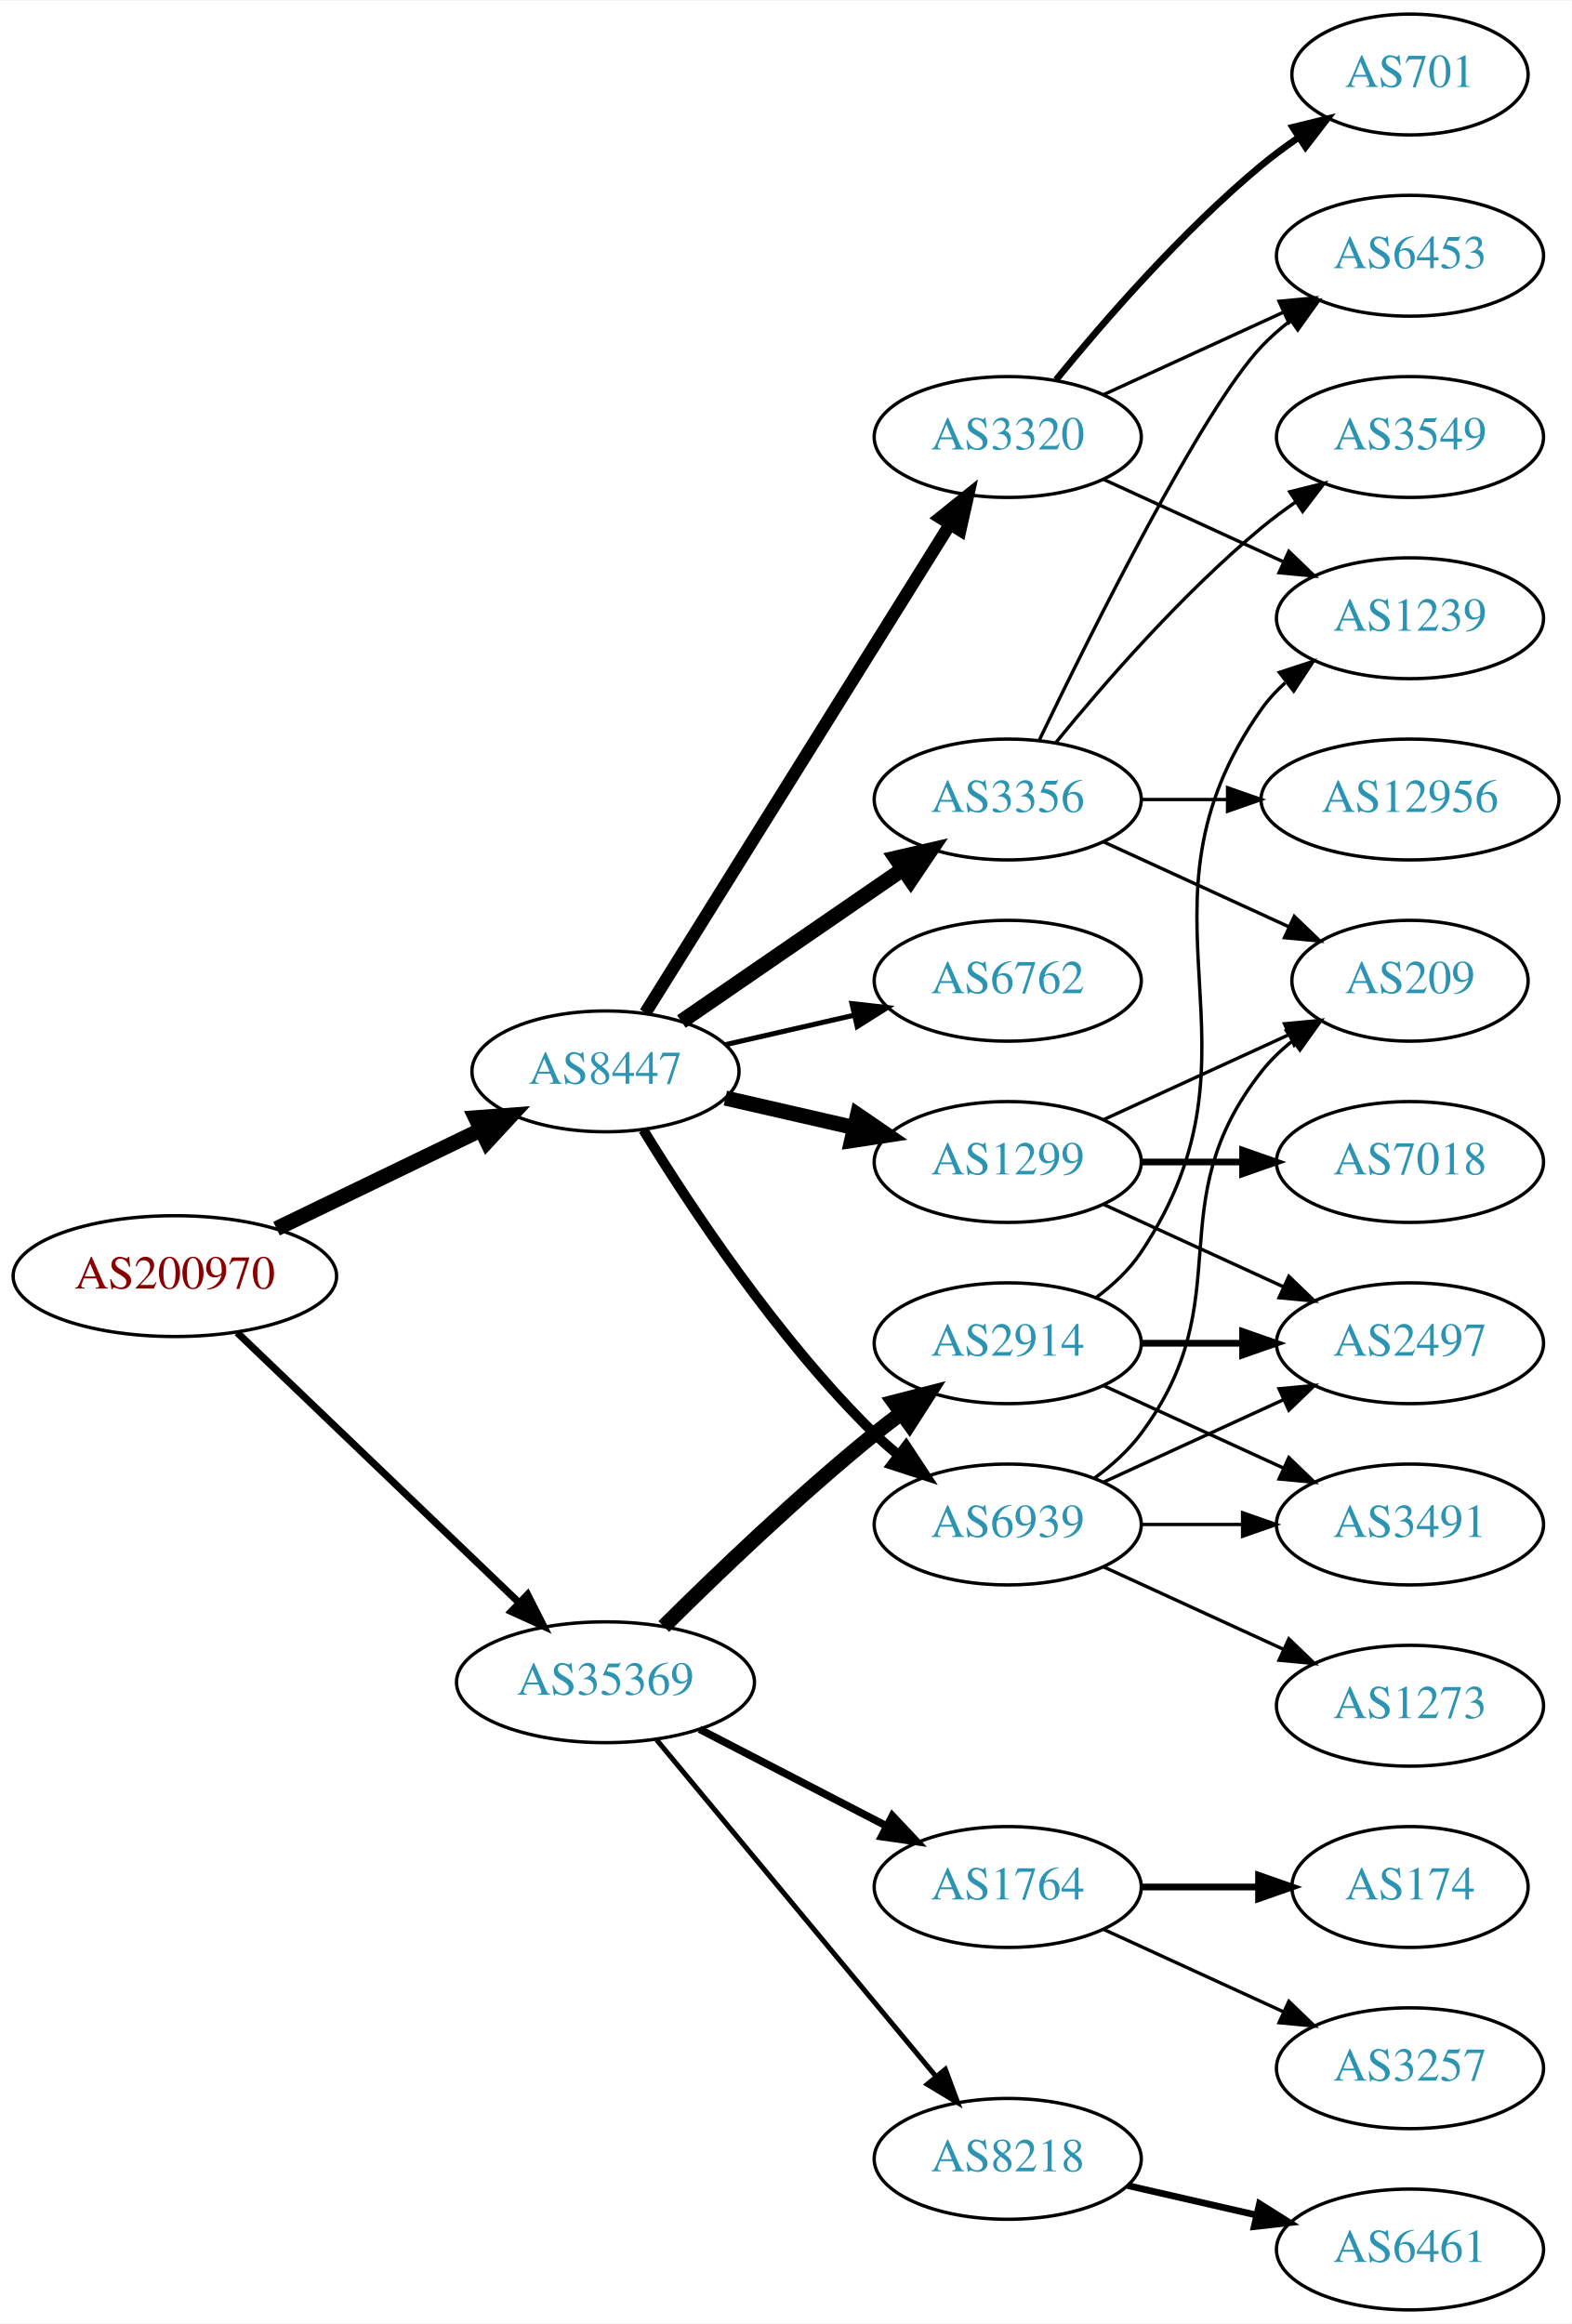
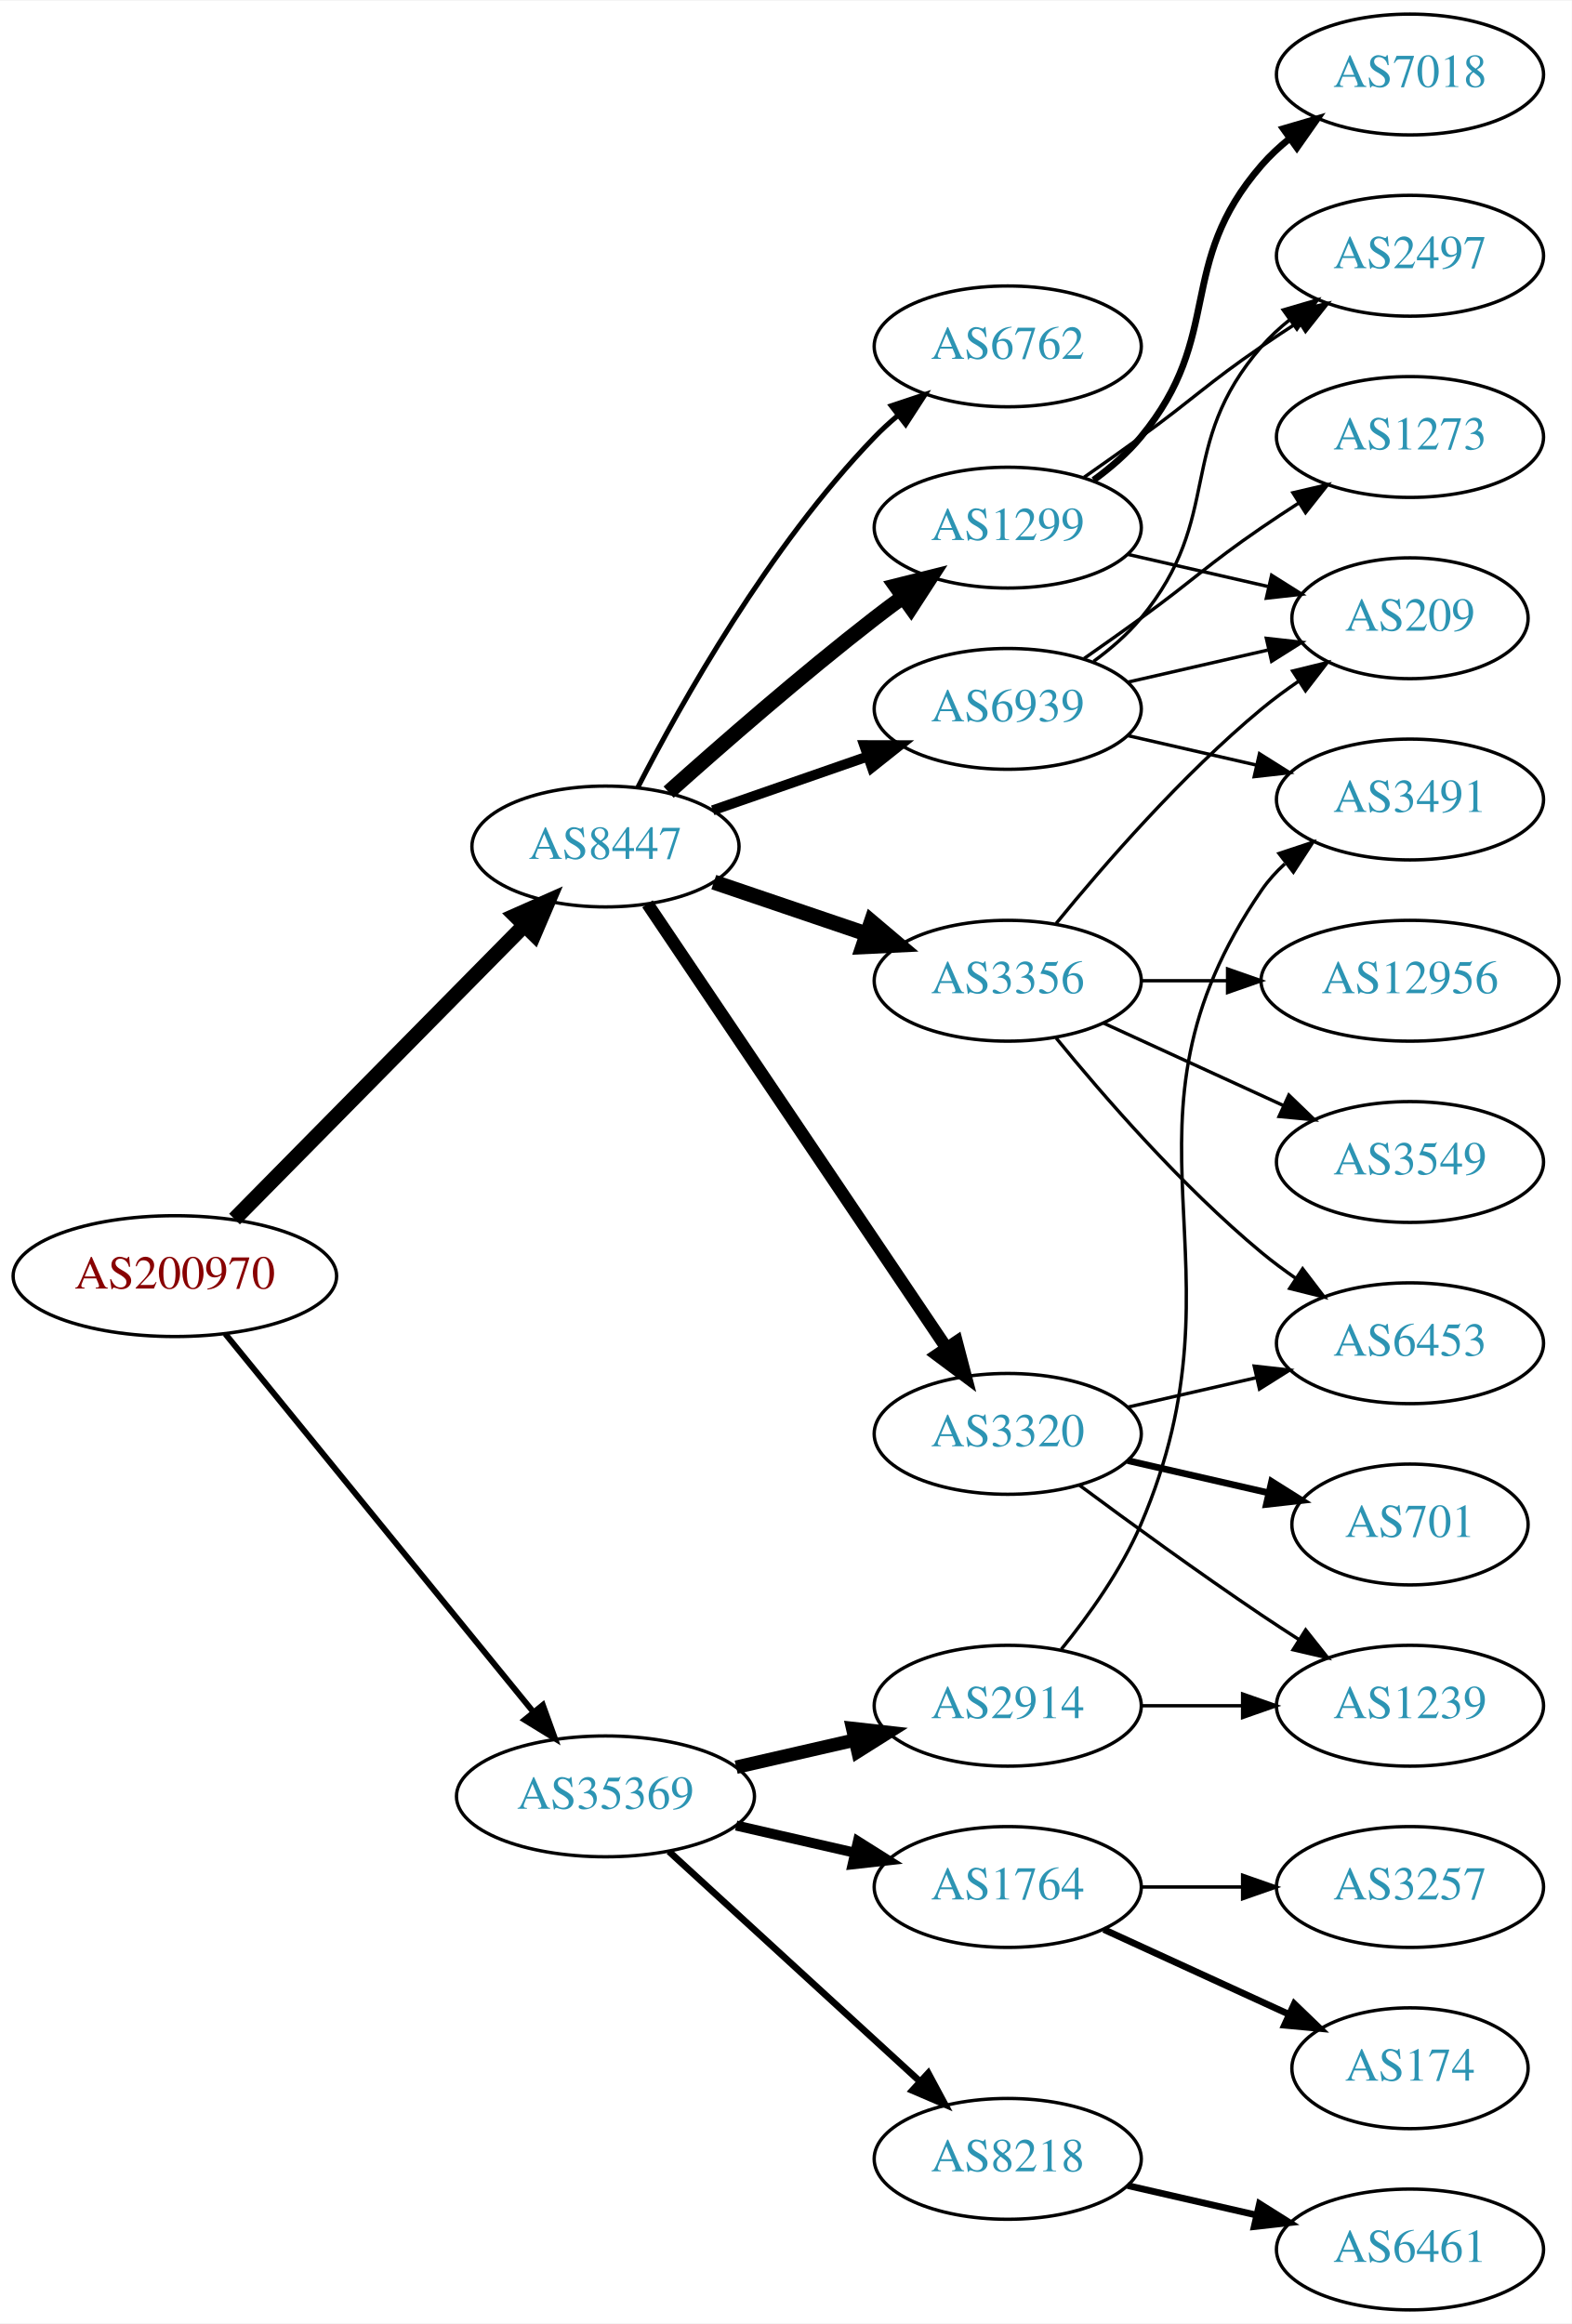
<svg xmlns="http://www.w3.org/2000/svg" xmlns:xlink="http://www.w3.org/1999/xlink" width="468pt" height="692pt" viewBox="0.00 0.00 468.27 692.00">
  <g id="graph0" class="graph" transform="scale(1 1) rotate(0) translate(4 688)">
    <polygon fill="white" stroke="none" points="-4,4 -4,-688 464.269,-688 464.269,4 -4,4" />
    <g id="node1" class="node">
      <g id="a_node1">
        <a xlink:href="/asn/200970" xlink:title="AS200970 ~ Riepert Informationstechnologie OG [AT]">
          <ellipse fill="#ffffff" stroke="black" cx="48.096" cy="-308" rx="48.192" ry="18" />
          <text text-anchor="middle" x="48.096" y="-304.3" font-family="Times,serif" font-size="14.00" fill="#880000">AS200970</text>
        </a>
      </g>
    </g>
    <g id="node2" class="node">
      <g id="a_node2">
        <a xlink:href="/asn/8447" xlink:title="AS8447 ~ A1 Telekom Austria AG [AT]">
-           <ellipse fill="#ffffff" stroke="black" cx="176.388" cy="-369" rx="39.794" ry="18" />
-           <text text-anchor="middle" x="176.388" y="-365.3" font-family="Times,serif" font-size="14.00" fill="#2c94b3">AS8447</text>
+           <ellipse fill="#ffffff" stroke="black" cx="176.388" cy="-436" rx="39.794" ry="18" />
+           <text text-anchor="middle" x="176.388" y="-432.3" font-family="Times,serif" font-size="14.00" fill="#2c94b3">AS8447</text>
        </a>
      </g>
    </g>
    <g id="edge1" class="edge">
-       <path fill="none" stroke="black" stroke-width="4.5" d="M78.387,-322.148C96.547,-330.919 120.01,-342.252 139.312,-351.575" />
-       <polygon fill="black" stroke="black" stroke-width="4.5" points="137.694,-355.166 148.411,-355.97 141.119,-348.075 137.694,-355.166" />
+       <path fill="none" stroke="black" stroke-width="4.5" d="M65.866,-324.997C88,-347.431 127.076,-387.035 152.075,-412.372" />
+       <polygon fill="black" stroke="black" stroke-width="4.5" points="149.52,-415.389 159.347,-419.742 155.126,-409.858 149.52,-415.389" />
    </g>
    <g id="node3" class="node">
      <g id="a_node3">
        <a xlink:href="/asn/35369" xlink:title="AS35369 ~ LINZAG-TELEKOM-AS [AT]">
-           <ellipse fill="#ffffff" stroke="black" cx="176.388" cy="-187" rx="44.393" ry="18" />
-           <text text-anchor="middle" x="176.388" y="-183.3" font-family="Times,serif" font-size="14.00" fill="#2c94b3">AS35369</text>
+           <ellipse fill="#ffffff" stroke="black" cx="176.388" cy="-153" rx="44.393" ry="18" />
+           <text text-anchor="middle" x="176.388" y="-149.3" font-family="Times,serif" font-size="14.00" fill="#2c94b3">AS35369</text>
        </a>
      </g>
    </g>
    <g id="edge2" class="edge">
-       <path fill="none" stroke="black" stroke-width="2.152" d="M66.656,-291.175C88.522,-270.225 126.005,-234.314 150.74,-210.614" />
-       <polygon fill="black" stroke="black" stroke-width="2.152" points="153.177,-213.127 157.976,-203.682 148.334,-208.073 153.177,-213.127" />
+       <path fill="none" stroke="black" stroke-width="1.761" d="M63.094,-290.82C85.378,-263.47 129.034,-209.89 154.859,-178.195" />
+       <polygon fill="black" stroke="black" stroke-width="1.761" points="157.724,-180.22 161.327,-170.257 152.297,-175.799 157.724,-180.22" />
    </g>
    <g id="node4" class="node">
      <g id="a_node4">
        <a xlink:href="/asn/1299" xlink:title="AS1299 ~ Telia Carrier [EU]">
-           <ellipse fill="#ffffff" stroke="black" cx="296.23" cy="-342" rx="39.794" ry="18" />
-           <text text-anchor="middle" x="296.23" y="-338.3" font-family="Times,serif" font-size="14.00" fill="#2c94b3">AS1299</text>
+           <ellipse fill="#ffffff" stroke="black" cx="296.23" cy="-531" rx="39.794" ry="18" />
+           <text text-anchor="middle" x="296.23" y="-527.3" font-family="Times,serif" font-size="14.00" fill="#2c94b3">AS1299</text>
        </a>
      </g>
    </g>
    <g id="edge3" class="edge">
-       <path fill="none" stroke="black" stroke-width="4.5" d="M212.107,-361.045C224.107,-358.296 237.728,-355.175 250.42,-352.267" />
-       <polygon fill="black" stroke="black" stroke-width="4.5" points="251.484,-356.063 260.352,-349.991 249.725,-348.387 251.484,-356.063" />
+       <path fill="none" stroke="black" stroke-width="4.5" d="M195.202,-452.191C210.978,-466.311 234.817,-487.119 256.584,-504 259.318,-506.121 262.204,-508.278 265.116,-510.401" />
+       <polygon fill="black" stroke="black" stroke-width="4.5" points="262.863,-513.63 273.289,-516.236 267.439,-507.221 262.863,-513.63" />
    </g>
    <g id="node5" class="node">
      <g id="a_node5">
-         <a xlink:href="/asn/3320" xlink:title="AS3320 ~ DTAG [DE]">
-           <ellipse fill="#ffffff" stroke="black" cx="296.23" cy="-558" rx="39.794" ry="18" />
-           <text text-anchor="middle" x="296.23" y="-554.3" font-family="Times,serif" font-size="14.00" fill="#2c94b3">AS3320</text>
+         <a xlink:href="/asn/6762" xlink:title="AS6762 ~ TELECOM ITALIA SPARKLE S.p.A. [IT]">
+           <ellipse fill="#ffffff" stroke="black" cx="296.23" cy="-585" rx="39.794" ry="18" />
+           <text text-anchor="middle" x="296.23" y="-581.3" font-family="Times,serif" font-size="14.00" fill="#2c94b3">AS6762</text>
        </a>
      </g>
    </g>
    <g id="edge4" class="edge">
-       <path fill="none" stroke="black" stroke-width="3.75" d="M188.263,-386.442C209.046,-419.775 254.507,-492.686 278.935,-531.866" />
-       <polygon fill="black" stroke="black" stroke-width="3.75" points="276.12,-533.966 284.381,-540.6 282.06,-530.263 276.12,-533.966" />
+       <path fill="none" stroke="black" stroke-width="1.5" d="M186.046,-453.651C198.967,-478.802 225.17,-525.499 256.584,-558 258.663,-560.152 260.937,-562.24 263.308,-564.238" />
+       <polygon fill="black" stroke="black" stroke-width="1.5" points="261.545,-567.299 271.595,-570.65 265.828,-561.763 261.545,-567.299" />
    </g>
    <g id="node6" class="node">
      <g id="a_node6">
        <a xlink:href="/asn/3356" xlink:title="AS3356 ~ Level 3 Parent, LLC [US]">
-           <ellipse fill="#ffffff" stroke="black" cx="296.23" cy="-450" rx="39.794" ry="18" />
-           <text text-anchor="middle" x="296.23" y="-446.3" font-family="Times,serif" font-size="14.00" fill="#2c94b3">AS3356</text>
+           <ellipse fill="#ffffff" stroke="black" cx="296.23" cy="-396" rx="39.794" ry="18" />
+           <text text-anchor="middle" x="296.23" y="-392.3" font-family="Times,serif" font-size="14.00" fill="#2c94b3">AS3356</text>
        </a>
      </g>
    </g>
    <g id="edge5" class="edge">
-       <path fill="none" stroke="black" stroke-width="4.5" d="M199.002,-383.857C217.49,-396.565 244.304,-414.995 264.934,-429.175" />
-       <polygon fill="black" stroke="black" stroke-width="4.5" points="262.883,-432.544 273.354,-434.963 267.343,-426.054 262.883,-432.544" />
+       <path fill="none" stroke="black" stroke-width="4.5" d="M208.658,-425.386C222.641,-420.639 239.312,-414.981 254.274,-409.902" />
+       <polygon fill="black" stroke="black" stroke-width="4.5" points="255.61,-413.607 263.814,-406.664 253.079,-406.15 255.61,-413.607" />
    </g>
    <g id="node7" class="node">
      <g id="a_node7">
-         <a xlink:href="/asn/6762" xlink:title="AS6762 ~ TELECOM ITALIA SPARKLE S.p.A. [IT]">
-           <ellipse fill="#ffffff" stroke="black" cx="296.23" cy="-396" rx="39.794" ry="18" />
-           <text text-anchor="middle" x="296.23" y="-392.3" font-family="Times,serif" font-size="14.00" fill="#2c94b3">AS6762</text>
+         <a xlink:href="/asn/3320" xlink:title="AS3320 ~ DTAG [DE]">
+           <ellipse fill="#ffffff" stroke="black" cx="296.23" cy="-261" rx="39.794" ry="18" />
+           <text text-anchor="middle" x="296.23" y="-257.3" font-family="Times,serif" font-size="14.00" fill="#2c94b3">AS3320</text>
        </a>
      </g>
    </g>
    <g id="edge6" class="edge">
-       <path fill="none" stroke="black" stroke-width="1.5" d="M212.107,-376.955C224.107,-379.704 237.728,-382.825 250.42,-385.733" />
-       <polygon fill="black" stroke="black" stroke-width="1.5" points="249.823,-389.187 260.352,-388.009 251.386,-382.364 249.823,-389.187" />
+       <path fill="none" stroke="black" stroke-width="3.75" d="M188.901,-418.902C209.67,-388.059 253.508,-322.959 277.91,-286.721" />
+       <polygon fill="black" stroke="black" stroke-width="3.75" points="280.987,-288.417 283.67,-278.168 275.181,-284.508 280.987,-288.417" />
    </g>
    <g id="node8" class="node">
      <g id="a_node8">
        <a xlink:href="/asn/6939" xlink:title="AS6939 ~ Hurricane Electric LLC [US]">
-           <ellipse fill="#ffffff" stroke="black" cx="296.23" cy="-234" rx="39.794" ry="18" />
-           <text text-anchor="middle" x="296.23" y="-230.3" font-family="Times,serif" font-size="14.00" fill="#2c94b3">AS6939</text>
+           <ellipse fill="#ffffff" stroke="black" cx="296.23" cy="-477" rx="39.794" ry="18" />
+           <text text-anchor="middle" x="296.23" y="-473.3" font-family="Times,serif" font-size="14.00" fill="#2c94b3">AS6939</text>
        </a>
      </g>
    </g>
    <g id="edge7" class="edge">
-       <path fill="none" stroke="black" stroke-width="3" d="M187.653,-351.56C201.462,-329.009 227.651,-289.278 256.584,-261 258.724,-258.908 261.041,-256.863 263.441,-254.894" />
-       <polygon fill="black" stroke="black" stroke-width="3" points="265.951,-257.382 271.782,-248.536 261.708,-251.815 265.951,-257.382" />
+       <path fill="none" stroke="black" stroke-width="3" d="M208.349,-446.772C222.446,-451.677 239.322,-457.548 254.436,-462.807" />
+       <polygon fill="black" stroke="black" stroke-width="3" points="253.471,-466.177 264.066,-466.157 255.771,-459.566 253.471,-466.177" />
    </g>
    <g id="node17" class="node">
      <g id="a_node17">
        <a xlink:href="/asn/2914" xlink:title="AS2914 ~ NTT America, Inc. [US]">
-           <ellipse fill="#ffffff" stroke="black" cx="296.23" cy="-288" rx="39.794" ry="18" />
-           <text text-anchor="middle" x="296.23" y="-284.3" font-family="Times,serif" font-size="14.00" fill="#2c94b3">AS2914</text>
+           <ellipse fill="#ffffff" stroke="black" cx="296.23" cy="-180" rx="39.794" ry="18" />
+           <text text-anchor="middle" x="296.23" y="-176.3" font-family="Times,serif" font-size="14.00" fill="#2c94b3">AS2914</text>
        </a>
      </g>
    </g>
    <g id="edge18" class="edge">
-       <path fill="none" stroke="black" stroke-width="4.5" d="M193.756,-203.597C209.352,-219.089 233.77,-242.527 256.584,-261 259.128,-263.06 261.821,-265.136 264.553,-267.172" />
-       <polygon fill="black" stroke="black" stroke-width="4.5" points="262.351,-270.438 272.763,-273.105 266.964,-264.056 262.351,-270.438" />
+       <path fill="none" stroke="black" stroke-width="4" d="M215.322,-161.692C226.563,-164.267 238.976,-167.111 250.599,-169.774" />
+       <polygon fill="black" stroke="black" stroke-width="4" points="250.031,-173.235 260.56,-172.057 251.595,-166.412 250.031,-173.235" />
    </g>
    <g id="node18" class="node">
      <g id="a_node18">
+         <a xlink:href="/asn/1764" xlink:title="AS1764 ~ NEXTLAYER-AS [AT]">
+           <ellipse fill="#ffffff" stroke="black" cx="296.23" cy="-126" rx="39.794" ry="18" />
+           <text text-anchor="middle" x="296.23" y="-122.3" font-family="Times,serif" font-size="14.00" fill="#2c94b3">AS1764</text>
+         </a>
+       </g>
+     </g>
+     <g id="edge19" class="edge">
+       <path fill="none" stroke="black" stroke-width="3" d="M215.322,-144.308C226.563,-141.733 238.976,-138.889 250.599,-136.226" />
+       <polygon fill="black" stroke="black" stroke-width="3" points="251.595,-139.588 260.56,-133.943 250.031,-132.765 251.595,-139.588" />
+     </g>
+     <g id="node19" class="node">
+       <g id="a_node19">
        <a xlink:href="/asn/8218" xlink:title="AS8218 ~ legacy Neotelecoms [FR]">
          <ellipse fill="#ffffff" stroke="black" cx="296.23" cy="-45" rx="39.794" ry="18" />
          <text text-anchor="middle" x="296.23" y="-41.3" font-family="Times,serif" font-size="14.00" fill="#2c94b3">AS8218</text>
        </a>
      </g>
    </g>
-     <g id="edge19" class="edge">
-       <path fill="none" stroke="black" stroke-width="1.5" d="M191.602,-169.871C212.328,-144.896 250.959,-98.346 274.751,-69.678" />
-       <polygon fill="black" stroke="black" stroke-width="1.5" points="277.638,-71.679 281.331,-61.748 272.252,-67.209 277.638,-71.679" />
-     </g>
-     <g id="node19" class="node">
-       <g id="a_node19">
-         <a xlink:href="/asn/1764" xlink:title="AS1764 ~ NEXTLAYER-AS [AT]">
-           <ellipse fill="#ffffff" stroke="black" cx="296.23" cy="-126" rx="39.794" ry="18" />
-           <text text-anchor="middle" x="296.23" y="-122.3" font-family="Times,serif" font-size="14.00" fill="#2c94b3">AS1764</text>
-         </a>
-       </g>
-     </g>
    <g id="edge20" class="edge">
-       <path fill="none" stroke="black" stroke-width="2.25" d="M204.423,-173.005C220.972,-164.439 242.324,-153.386 260.165,-144.151" />
-       <polygon fill="black" stroke="black" stroke-width="2.25" points="261.859,-147.215 269.131,-139.51 258.641,-140.999 261.859,-147.215" />
+       <path fill="none" stroke="black" stroke-width="2" d="M195.285,-136.597C215.214,-118.333 247.571,-88.678 270.048,-68.079" />
+       <polygon fill="black" stroke="black" stroke-width="2" points="272.543,-70.54 277.55,-61.203 267.813,-65.38 272.543,-70.54" />
+     </g>
+     <g id="node12" class="node">
+       <g id="a_node12">
+         <a xlink:href="/asn/209" xlink:title="AS209 ~ CenturyLink Communications, LLC [US]">
+           <ellipse fill="#ffffff" stroke="black" cx="416.073" cy="-504" rx="35.194" ry="18" />
+           <text text-anchor="middle" x="416.073" y="-500.3" font-family="Times,serif" font-size="14.00" fill="#2c94b3">AS209</text>
+         </a>
+       </g>
+     </g>
+     <g id="edge14" class="edge">
+       <path fill="none" stroke="black" d="M331.949,-523.045C345.042,-520.045 360.064,-516.604 373.705,-513.478" />
+       <polygon fill="black" stroke="black" points="374.846,-516.807 383.812,-511.162 373.283,-509.984 374.846,-516.807" />
+     </g>
+     <g id="node13" class="node">
+       <g id="a_node13">
+         <a xlink:href="/asn/2497" xlink:title="AS2497 ~ Internet Initiative Japan Inc. [JP]">
+           <ellipse fill="#ffffff" stroke="black" cx="416.073" cy="-612" rx="39.794" ry="18" />
+           <text text-anchor="middle" x="416.073" y="-608.3" font-family="Times,serif" font-size="14.00" fill="#2c94b3">AS2497</text>
+         </a>
+       </g>
+     </g>
+     <g id="edge12" class="edge">
+       <path fill="none" stroke="black" d="M318.987,-546.009C324.522,-549.879 330.44,-554.064 335.877,-558 352.076,-569.729 355.382,-573.689 371.877,-585 375.405,-587.419 379.142,-589.889 382.884,-592.302" />
+       <polygon fill="black" stroke="black" points="381.205,-595.382 391.524,-597.784 384.955,-589.472 381.205,-595.382" />
+     </g>
+     <g id="node14" class="node">
+       <g id="a_node14">
+         <a xlink:href="/asn/7018" xlink:title="AS7018 ~ AT&amp;T Services, Inc. [US]">
+           <ellipse fill="#ffffff" stroke="black" cx="416.073" cy="-666" rx="39.794" ry="18" />
+           <text text-anchor="middle" x="416.073" y="-662.3" font-family="Times,serif" font-size="14.00" fill="#2c94b3">AS7018</text>
+         </a>
+       </g>
+     </g>
+     <g id="edge13" class="edge">
+       <path fill="none" stroke="black" stroke-width="2" d="M321.811,-545.156C326.905,-548.872 331.919,-553.201 335.877,-558 360.941,-588.394 346.043,-609.258 371.877,-639 374.341,-641.838 377.178,-644.477 380.196,-646.906" />
+       <polygon fill="black" stroke="black" stroke-width="2" points="378.306,-649.858 388.474,-652.836 382.383,-644.167 378.306,-649.858" />
    </g>
    <g id="node9" class="node">
      <g id="a_node9">
-         <a xlink:href="/asn/7018" xlink:title="AS7018 ~ AT&amp;T Services, Inc. [US]">
+         <a xlink:href="/asn/3549" xlink:title="AS3549 ~ Level 3 Parent, LLC [US]">
          <ellipse fill="#ffffff" stroke="black" cx="416.073" cy="-342" rx="39.794" ry="18" />
-           <text text-anchor="middle" x="416.073" y="-338.3" font-family="Times,serif" font-size="14.00" fill="#2c94b3">AS7018</text>
+           <text text-anchor="middle" x="416.073" y="-338.3" font-family="Times,serif" font-size="14.00" fill="#2c94b3">AS3549</text>
        </a>
      </g>
    </g>
    <g id="edge8" class="edge">
-       <path fill="none" stroke="black" stroke-width="2" d="M336.143,-342C345.696,-342 356.046,-342 366.008,-342" />
-       <polygon fill="black" stroke="black" stroke-width="2" points="366.201,-345.5 376.201,-342 366.201,-338.5 366.201,-345.5" />
+       <path fill="none" stroke="black" d="M324.859,-383.339C340.816,-376.027 361.087,-366.739 378.369,-358.819" />
+       <polygon fill="black" stroke="black" points="379.984,-361.929 387.617,-354.581 377.068,-355.565 379.984,-361.929" />
    </g>
    <g id="node10" class="node">
      <g id="a_node10">
-         <a xlink:href="/asn/2497" xlink:title="AS2497 ~ Internet Initiative Japan Inc. [JP]">
-           <ellipse fill="#ffffff" stroke="black" cx="416.073" cy="-288" rx="39.794" ry="18" />
-           <text text-anchor="middle" x="416.073" y="-284.3" font-family="Times,serif" font-size="14.00" fill="#2c94b3">AS2497</text>
+         <a xlink:href="/asn/12956" xlink:title="AS12956 ~ TELXIUS [ES]">
+           <ellipse fill="#ffffff" stroke="black" cx="416.073" cy="-396" rx="44.393" ry="18" />
+           <text text-anchor="middle" x="416.073" y="-392.3" font-family="Times,serif" font-size="14.00" fill="#2c94b3">AS12956</text>
        </a>
      </g>
    </g>
    <g id="edge9" class="edge">
-       <path fill="none" stroke="black" d="M324.859,-329.339C340.816,-322.027 361.087,-312.739 378.369,-304.819" />
-       <polygon fill="black" stroke="black" points="379.984,-307.929 387.617,-300.581 377.068,-301.565 379.984,-307.929" />
+       <path fill="none" stroke="black" d="M336.143,-396C344.245,-396 352.921,-396 361.447,-396" />
+       <polygon fill="black" stroke="black" points="361.725,-399.5 371.725,-396 361.724,-392.5 361.725,-399.5" />
    </g>
    <g id="node11" class="node">
      <g id="a_node11">
-         <a xlink:href="/asn/209" xlink:title="AS209 ~ CenturyLink Communications, LLC [US]">
-           <ellipse fill="#ffffff" stroke="black" cx="416.073" cy="-396" rx="35.194" ry="18" />
-           <text text-anchor="middle" x="416.073" y="-392.3" font-family="Times,serif" font-size="14.00" fill="#2c94b3">AS209</text>
+         <a xlink:href="/asn/6453" xlink:title="AS6453 ~ TATA COMMUNICATIONS (AMERICA) INC [US]">
+           <ellipse fill="#ffffff" stroke="black" cx="416.073" cy="-288" rx="39.794" ry="18" />
+           <text text-anchor="middle" x="416.073" y="-284.3" font-family="Times,serif" font-size="14.00" fill="#2c94b3">AS6453</text>
        </a>
      </g>
    </g>
    <g id="edge10" class="edge">
-       <path fill="none" stroke="black" d="M324.859,-354.661C341.275,-362.183 362.257,-371.798 379.854,-379.861" />
-       <polygon fill="black" stroke="black" points="378.682,-383.174 389.231,-384.158 381.598,-376.811 378.682,-383.174" />
-     </g>
-     <g id="node12" class="node">
-       <g id="a_node12">
-         <a xlink:href="/asn/701" xlink:title="AS701 ~ UUNET [US]">
-           <ellipse fill="#ffffff" stroke="black" cx="416.073" cy="-666" rx="35.194" ry="18" />
-           <text text-anchor="middle" x="416.073" y="-662.3" font-family="Times,serif" font-size="14.00" fill="#2c94b3">AS701</text>
-         </a>
-       </g>
+       <path fill="none" stroke="black" d="M310.649,-378.935C324.764,-361.625 348.178,-334.655 371.877,-315 375.093,-312.332 378.594,-309.73 382.164,-307.259" />
+       <polygon fill="black" stroke="black" points="384.088,-310.183 390.52,-301.764 380.242,-304.334 384.088,-310.183" />
    </g>
    <g id="edge11" class="edge">
-       <path fill="none" stroke="black" stroke-width="2" d="M310.649,-575.065C324.764,-592.375 348.178,-619.345 371.877,-639 375.34,-641.872 379.132,-644.669 382.987,-647.308" />
-       <polygon fill="black" stroke="black" stroke-width="2" points="381.129,-650.275 391.419,-652.797 384.948,-644.408 381.129,-650.275" />
-     </g>
-     <g id="node13" class="node">
-       <g id="a_node13">
-         <a xlink:href="/asn/1239" xlink:title="AS1239 ~ Sprint [US]">
-           <ellipse fill="#ffffff" stroke="black" cx="416.073" cy="-504" rx="39.794" ry="18" />
-           <text text-anchor="middle" x="416.073" y="-500.3" font-family="Times,serif" font-size="14.00" fill="#2c94b3">AS1239</text>
-         </a>
-       </g>
-     </g>
-     <g id="edge12" class="edge">
-       <path fill="none" stroke="black" d="M324.859,-545.339C340.816,-538.027 361.087,-528.739 378.369,-520.819" />
-       <polygon fill="black" stroke="black" points="379.984,-523.929 387.617,-516.581 377.068,-517.565 379.984,-523.929" />
-     </g>
-     <g id="node14" class="node">
-       <g id="a_node14">
-         <a xlink:href="/asn/6453" xlink:title="AS6453 ~ TATA COMMUNICATIONS (AMERICA) INC [US]">
-           <ellipse fill="#ffffff" stroke="black" cx="416.073" cy="-612" rx="39.794" ry="18" />
-           <text text-anchor="middle" x="416.073" y="-608.3" font-family="Times,serif" font-size="14.00" fill="#2c94b3">AS6453</text>
-         </a>
-       </g>
-     </g>
-     <g id="edge13" class="edge">
-       <path fill="none" stroke="black" d="M324.859,-570.661C340.816,-577.973 361.087,-587.261 378.369,-595.181" />
-       <polygon fill="black" stroke="black" points="377.068,-598.435 387.617,-599.419 379.984,-592.071 377.068,-598.435" />
+       <path fill="none" stroke="black" d="M310.649,-413.065C324.764,-430.375 348.178,-457.345 371.877,-477 375.34,-479.872 379.132,-482.669 382.987,-485.308" />
+       <polygon fill="black" stroke="black" points="381.129,-488.275 391.419,-490.797 384.948,-482.408 381.129,-488.275" />
    </g>
    <g id="edge17" class="edge">
-       <path fill="none" stroke="black" d="M324.859,-437.339C341.275,-429.817 362.257,-420.202 379.854,-412.139" />
-       <polygon fill="black" stroke="black" points="381.598,-415.189 389.231,-407.842 378.682,-408.826 381.598,-415.189" />
-     </g>
-     <g id="edge14" class="edge">
-       <path fill="none" stroke="black" d="M305.577,-467.595C321.044,-499.732 354.19,-566.34 371.877,-585 374.462,-587.728 377.38,-590.294 380.448,-592.677" />
-       <polygon fill="black" stroke="black" points="378.602,-595.658 388.797,-598.543 382.627,-589.93 378.602,-595.658" />
+       <path fill="none" stroke="black" d="M331.949,-268.955C343.949,-271.704 357.57,-274.825 370.263,-277.733" />
+       <polygon fill="black" stroke="black" points="369.665,-281.187 380.194,-280.009 371.229,-274.364 369.665,-281.187" />
    </g>
    <g id="node15" class="node">
      <g id="a_node15">
-         <a xlink:href="/asn/12956" xlink:title="AS12956 ~ TELXIUS [ES]">
-           <ellipse fill="#ffffff" stroke="black" cx="416.073" cy="-450" rx="44.393" ry="18" />
-           <text text-anchor="middle" x="416.073" y="-446.3" font-family="Times,serif" font-size="14.00" fill="#2c94b3">AS12956</text>
+         <a xlink:href="/asn/1239" xlink:title="AS1239 ~ Sprint [US]">
+           <ellipse fill="#ffffff" stroke="black" cx="416.073" cy="-180" rx="39.794" ry="18" />
+           <text text-anchor="middle" x="416.073" y="-176.3" font-family="Times,serif" font-size="14.00" fill="#2c94b3">AS1239</text>
        </a>
      </g>
    </g>
    <g id="edge15" class="edge">
-       <path fill="none" stroke="black" d="M336.143,-450C344.245,-450 352.921,-450 361.447,-450" />
-       <polygon fill="black" stroke="black" points="361.725,-453.5 371.725,-450 361.724,-446.5 361.725,-453.5" />
+       <path fill="none" stroke="black" d="M317.56,-245.723C332.423,-234.696 353.167,-219.593 371.877,-207 375.426,-204.611 379.176,-202.161 382.924,-199.758" />
+       <polygon fill="black" stroke="black" points="384.993,-202.591 391.573,-194.288 381.251,-196.675 384.993,-202.591" />
    </g>
    <g id="node16" class="node">
      <g id="a_node16">
-         <a xlink:href="/asn/3549" xlink:title="AS3549 ~ Level 3 Parent, LLC [US]">
-           <ellipse fill="#ffffff" stroke="black" cx="416.073" cy="-558" rx="39.794" ry="18" />
-           <text text-anchor="middle" x="416.073" y="-554.3" font-family="Times,serif" font-size="14.00" fill="#2c94b3">AS3549</text>
+         <a xlink:href="/asn/701" xlink:title="AS701 ~ UUNET [US]">
+           <ellipse fill="#ffffff" stroke="black" cx="416.073" cy="-234" rx="35.194" ry="18" />
+           <text text-anchor="middle" x="416.073" y="-230.3" font-family="Times,serif" font-size="14.00" fill="#2c94b3">AS701</text>
        </a>
      </g>
    </g>
    <g id="edge16" class="edge">
-       <path fill="none" stroke="black" d="M310.649,-467.065C324.764,-484.375 348.178,-511.345 371.877,-531 375.093,-533.668 378.594,-536.27 382.164,-538.741" />
-       <polygon fill="black" stroke="black" points="380.242,-541.666 390.52,-544.236 384.088,-535.817 380.242,-541.666" />
+       <path fill="none" stroke="black" stroke-width="2" d="M331.949,-253.045C345.042,-250.045 360.064,-246.604 373.705,-243.478" />
+       <polygon fill="black" stroke="black" stroke-width="2" points="374.846,-246.807 383.812,-241.162 373.283,-239.984 374.846,-246.807" />
+     </g>
+     <g id="edge26" class="edge">
+       <path fill="none" stroke="black" d="M331.949,-484.955C345.042,-487.955 360.064,-491.396 373.705,-494.522" />
+       <polygon fill="black" stroke="black" points="373.283,-498.016 383.812,-496.838 374.846,-491.193 373.283,-498.016" />
    </g>
    <g id="edge28" class="edge">
-       <path fill="none" stroke="black" d="M324.859,-246.661C340.816,-253.973 361.087,-263.261 378.369,-271.181" />
-       <polygon fill="black" stroke="black" points="377.068,-274.435 387.617,-275.419 379.984,-268.071 377.068,-274.435" />
-     </g>
-     <g id="edge29" class="edge">
-       <path fill="none" stroke="black" d="M322.161,-247.882C327.237,-251.611 332.155,-256.016 335.877,-261 366.148,-301.542 340.578,-329.246 371.877,-369 374.523,-372.361 377.712,-375.417 381.143,-378.161" />
-       <polygon fill="black" stroke="black" points="379.256,-381.113 389.45,-384 383.281,-375.386 379.256,-381.113" />
+       <path fill="none" stroke="black" d="M321.811,-491.156C326.905,-494.872 331.919,-499.201 335.877,-504 360.941,-534.394 346.043,-555.258 371.877,-585 374.341,-587.838 377.178,-590.477 380.196,-592.906" />
+       <polygon fill="black" stroke="black" points="378.306,-595.858 388.474,-598.836 382.383,-590.167 378.306,-595.858" />
    </g>
    <g id="node20" class="node">
      <g id="a_node20">
        <a xlink:href="/asn/3491" xlink:title="AS3491 ~ PCCW Global, Inc. [US]">
-           <ellipse fill="#ffffff" stroke="black" cx="416.073" cy="-234" rx="39.794" ry="18" />
-           <text text-anchor="middle" x="416.073" y="-230.3" font-family="Times,serif" font-size="14.00" fill="#2c94b3">AS3491</text>
-         </a>
-       </g>
-     </g>
-     <g id="edge30" class="edge">
-       <path fill="none" stroke="black" d="M336.143,-234C345.696,-234 356.046,-234 366.008,-234" />
-       <polygon fill="black" stroke="black" points="366.201,-237.5 376.201,-234 366.201,-230.5 366.201,-237.5" />
+           <ellipse fill="#ffffff" stroke="black" cx="416.073" cy="-450" rx="39.794" ry="18" />
+           <text text-anchor="middle" x="416.073" y="-446.3" font-family="Times,serif" font-size="14.00" fill="#2c94b3">AS3491</text>
+         </a>
+       </g>
+     </g>
+     <g id="edge29" class="edge">
+       <path fill="none" stroke="black" d="M331.949,-469.045C343.949,-466.296 357.57,-463.175 370.263,-460.267" />
+       <polygon fill="black" stroke="black" points="371.229,-463.636 380.194,-457.991 369.665,-456.813 371.229,-463.636" />
    </g>
    <g id="node24" class="node">
      <g id="a_node24">
        <a xlink:href="/asn/1273" xlink:title="AS1273 ~ Vodafone Group PLC [EU]">
-           <ellipse fill="#ffffff" stroke="black" cx="416.073" cy="-180" rx="39.794" ry="18" />
-           <text text-anchor="middle" x="416.073" y="-176.3" font-family="Times,serif" font-size="14.00" fill="#2c94b3">AS1273</text>
+           <ellipse fill="#ffffff" stroke="black" cx="416.073" cy="-558" rx="39.794" ry="18" />
+           <text text-anchor="middle" x="416.073" y="-554.3" font-family="Times,serif" font-size="14.00" fill="#2c94b3">AS1273</text>
        </a>
      </g>
    </g>
    <g id="edge27" class="edge">
-       <path fill="none" stroke="black" d="M324.859,-221.339C340.816,-214.027 361.087,-204.739 378.369,-196.819" />
-       <polygon fill="black" stroke="black" points="379.984,-199.929 387.617,-192.581 377.068,-193.565 379.984,-199.929" />
-     </g>
-     <g id="edge23" class="edge">
-       <path fill="none" stroke="black" stroke-width="2" d="M336.143,-288C345.696,-288 356.046,-288 366.008,-288" />
-       <polygon fill="black" stroke="black" stroke-width="2" points="366.201,-291.5 376.201,-288 366.201,-284.5 366.201,-291.5" />
+       <path fill="none" stroke="black" d="M318.987,-492.009C324.522,-495.879 330.44,-500.064 335.877,-504 352.076,-515.729 355.382,-519.689 371.877,-531 375.405,-533.419 379.142,-535.889 382.884,-538.302" />
+       <polygon fill="black" stroke="black" points="381.205,-541.382 391.524,-543.784 384.955,-535.472 381.205,-541.382" />
+     </g>
+     <g id="edge21" class="edge">
+       <path fill="none" stroke="black" d="M336.143,-180C345.696,-180 356.046,-180 366.008,-180" />
+       <polygon fill="black" stroke="black" points="366.201,-183.5 376.201,-180 366.201,-176.5 366.201,-183.5" />
    </g>
    <g id="edge22" class="edge">
-       <path fill="none" stroke="black" d="M322.549,-301.607C327.605,-305.351 332.417,-309.831 335.877,-315 376.901,-376.294 329.297,-416.775 371.877,-477 373.868,-479.816 376.255,-482.401 378.871,-484.76" />
-       <polygon fill="black" stroke="black" points="377.17,-487.865 387.239,-491.162 381.423,-482.306 377.17,-487.865" />
-     </g>
-     <g id="edge21" class="edge">
-       <path fill="none" stroke="black" d="M324.859,-275.339C340.816,-268.027 361.087,-258.739 378.369,-250.819" />
-       <polygon fill="black" stroke="black" points="379.984,-253.929 387.617,-246.581 377.068,-247.565 379.984,-253.929" />
+       <path fill="none" stroke="black" d="M312.196,-196.827C320.405,-206.935 330.066,-220.435 335.877,-234 369.545,-312.603 323.581,-352.434 371.877,-423 373.825,-425.846 376.182,-428.452 378.778,-430.824" />
+       <polygon fill="black" stroke="black" points="377.057,-433.917 387.114,-437.249 381.33,-428.372 377.057,-433.917" />
    </g>
    <g id="node21" class="node">
      <g id="a_node21">
+         <a xlink:href="/asn/3257" xlink:title="AS3257 ~ GTT [DE]">
+           <ellipse fill="#ffffff" stroke="black" cx="416.073" cy="-126" rx="39.794" ry="18" />
+           <text text-anchor="middle" x="416.073" y="-122.3" font-family="Times,serif" font-size="14.00" fill="#2c94b3">AS3257</text>
+         </a>
+       </g>
+     </g>
+     <g id="edge23" class="edge">
+       <path fill="none" stroke="black" d="M336.143,-126C345.696,-126 356.046,-126 366.008,-126" />
+       <polygon fill="black" stroke="black" points="366.201,-129.5 376.201,-126 366.201,-122.5 366.201,-129.5" />
+     </g>
+     <g id="node22" class="node">
+       <g id="a_node22">
+         <a xlink:href="/asn/174" xlink:title="AS174 ~ Cogent Communications [US]">
+           <ellipse fill="#ffffff" stroke="black" cx="416.073" cy="-72" rx="35.194" ry="18" />
+           <text text-anchor="middle" x="416.073" y="-68.3" font-family="Times,serif" font-size="14.00" fill="#2c94b3">AS174</text>
+         </a>
+       </g>
+     </g>
+     <g id="edge24" class="edge">
+       <path fill="none" stroke="black" stroke-width="2" d="M324.859,-113.339C341.275,-105.817 362.257,-96.202 379.854,-88.139" />
+       <polygon fill="black" stroke="black" stroke-width="2" points="381.598,-91.189 389.231,-83.842 378.682,-84.826 381.598,-91.189" />
+     </g>
+     <g id="node23" class="node">
+       <g id="a_node23">
        <a xlink:href="/asn/6461" xlink:title="AS6461 ~ Zayo Bandwidth [US]">
          <ellipse fill="#ffffff" stroke="black" cx="416.073" cy="-18" rx="39.794" ry="18" />
          <text text-anchor="middle" x="416.073" y="-14.3" font-family="Times,serif" font-size="14.00" fill="#2c94b3">AS6461</text>
        </a>
      </g>
    </g>
-     <g id="edge24" class="edge">
+     <g id="edge25" class="edge">
      <path fill="none" stroke="black" stroke-width="2" d="M331.949,-37.045C343.949,-34.296 357.57,-31.175 370.263,-28.267" />
      <polygon fill="black" stroke="black" stroke-width="2" points="371.229,-31.636 380.194,-25.991 369.665,-24.813 371.229,-31.636" />
    </g>
-     <g id="node22" class="node">
-       <g id="a_node22">
-         <a xlink:href="/asn/3257" xlink:title="AS3257 ~ GTT [DE]">
-           <ellipse fill="#ffffff" stroke="black" cx="416.073" cy="-72" rx="39.794" ry="18" />
-           <text text-anchor="middle" x="416.073" y="-68.3" font-family="Times,serif" font-size="14.00" fill="#2c94b3">AS3257</text>
-         </a>
-       </g>
-     </g>
-     <g id="edge25" class="edge">
-       <path fill="none" stroke="black" d="M324.859,-113.339C340.816,-106.027 361.087,-96.739 378.369,-88.819" />
-       <polygon fill="black" stroke="black" points="379.984,-91.929 387.617,-84.581 377.068,-85.565 379.984,-91.929" />
-     </g>
-     <g id="node23" class="node">
-       <g id="a_node23">
-         <a xlink:href="/asn/174" xlink:title="AS174 ~ Cogent Communications [US]">
-           <ellipse fill="#ffffff" stroke="black" cx="416.073" cy="-126" rx="35.194" ry="18" />
-           <text text-anchor="middle" x="416.073" y="-122.3" font-family="Times,serif" font-size="14.00" fill="#2c94b3">AS174</text>
-         </a>
-       </g>
-     </g>
-     <g id="edge26" class="edge">
-       <path fill="none" stroke="black" stroke-width="2" d="M336.143,-126C347.23,-126 359.389,-126 370.771,-126" />
-       <polygon fill="black" stroke="black" stroke-width="2" points="370.953,-129.5 380.953,-126 370.953,-122.5 370.953,-129.5" />
-     </g>
  </g>
</svg>
